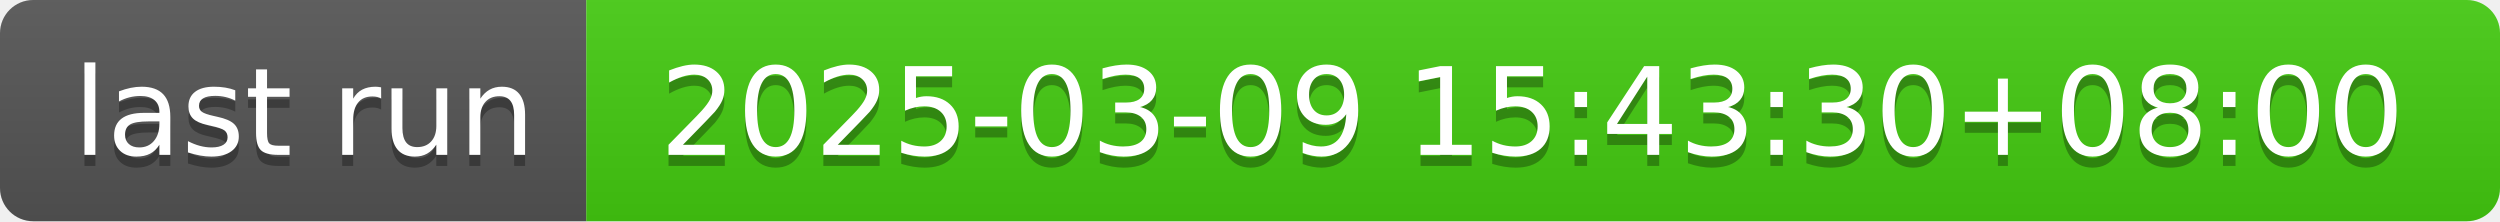
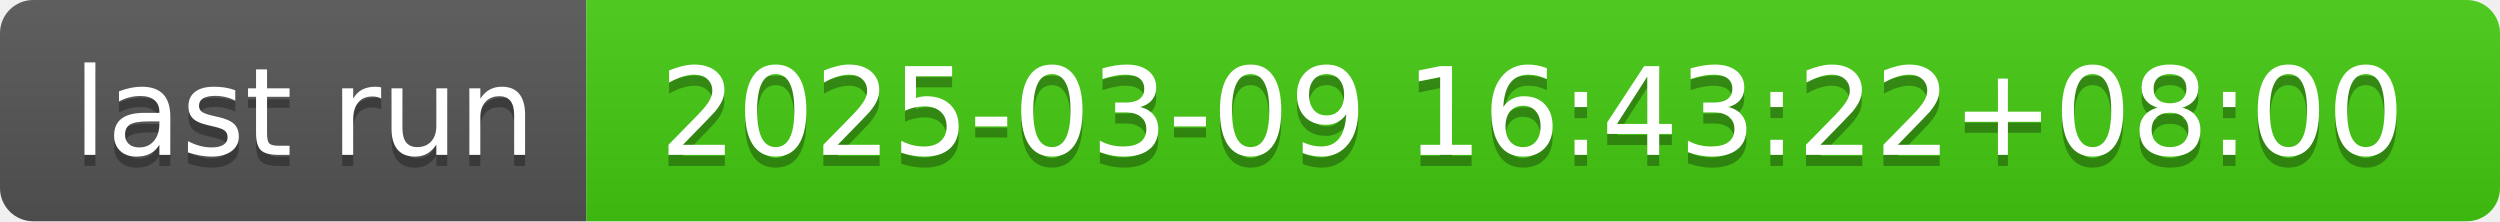
- <svg xmlns="http://www.w3.org/2000/svg" width="226" height="20" role="img" aria-label="last run: 2025-03-09 15:43:30+08:00">
+ <svg xmlns="http://www.w3.org/2000/svg" width="226" height="20" role="img" aria-label="last run: 2025-03-09 16:43:22+08:00">
  <linearGradient id="s" x2="0" y2="100%">
    <stop offset="0" stop-color="#bbb" stop-opacity=".1" />
    <stop offset="1" stop-opacity=".1" />
  </linearGradient>
  <clipPath id="r">
    <rect width="226" height="20" rx="3" fill="#fff" />
  </clipPath>
  <g clip-path="url(#r)">
    <rect width="53" height="20" fill="#555" />
    <rect x="53" width="173" height="20" fill="#4c1" />
    <rect width="226" height="20" fill="url(#s)" />
  </g>
  <g fill="#fff" text-anchor="middle" font-family="Verdana,Geneva,DejaVu Sans,sans-serif" text-rendering="geometricPrecision" font-size="110">
    <text aria-hidden="true" x="275" y="150" fill="#010101" fill-opacity=".3" transform="scale(.1)" textLength="430">last run</text>
    <text x="275" y="140" transform="scale(.1)" fill="#fff" textLength="430">last run</text>
-     <text aria-hidden="true" x="1385" y="150" fill="#010101" fill-opacity=".3" transform="scale(.1)" textLength="1630">2025-03-09 15:43:30+08:00</text>
-     <text x="1385" y="140" transform="scale(.1)" fill="#fff" textLength="1630">2025-03-09 15:43:30+08:00</text>
+     <text aria-hidden="true" x="1385" y="150" fill="#010101" fill-opacity=".3" transform="scale(.1)" textLength="1630">2025-03-09 16:43:22+08:00</text>
+     <text x="1385" y="140" transform="scale(.1)" fill="#fff" textLength="1630">2025-03-09 16:43:22+08:00</text>
  </g>
</svg>
